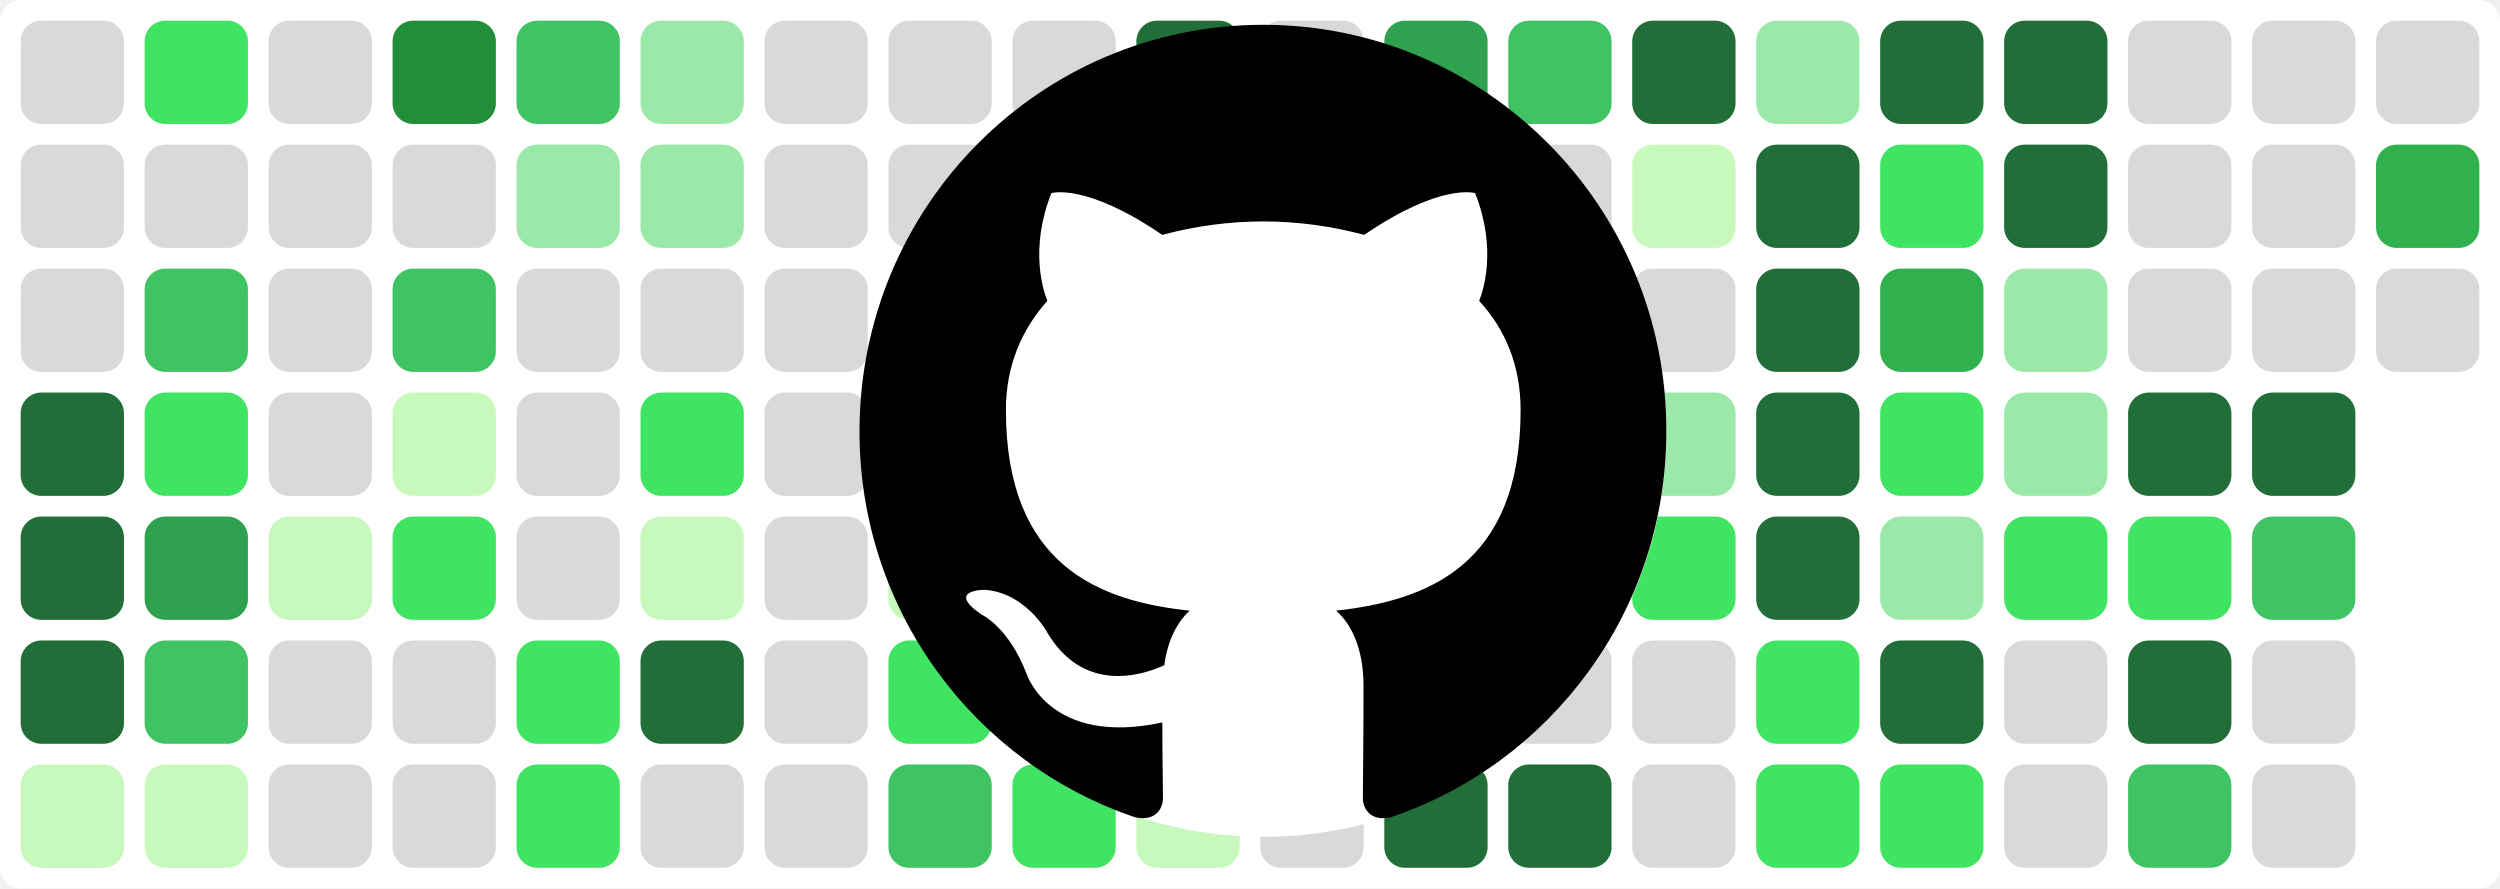
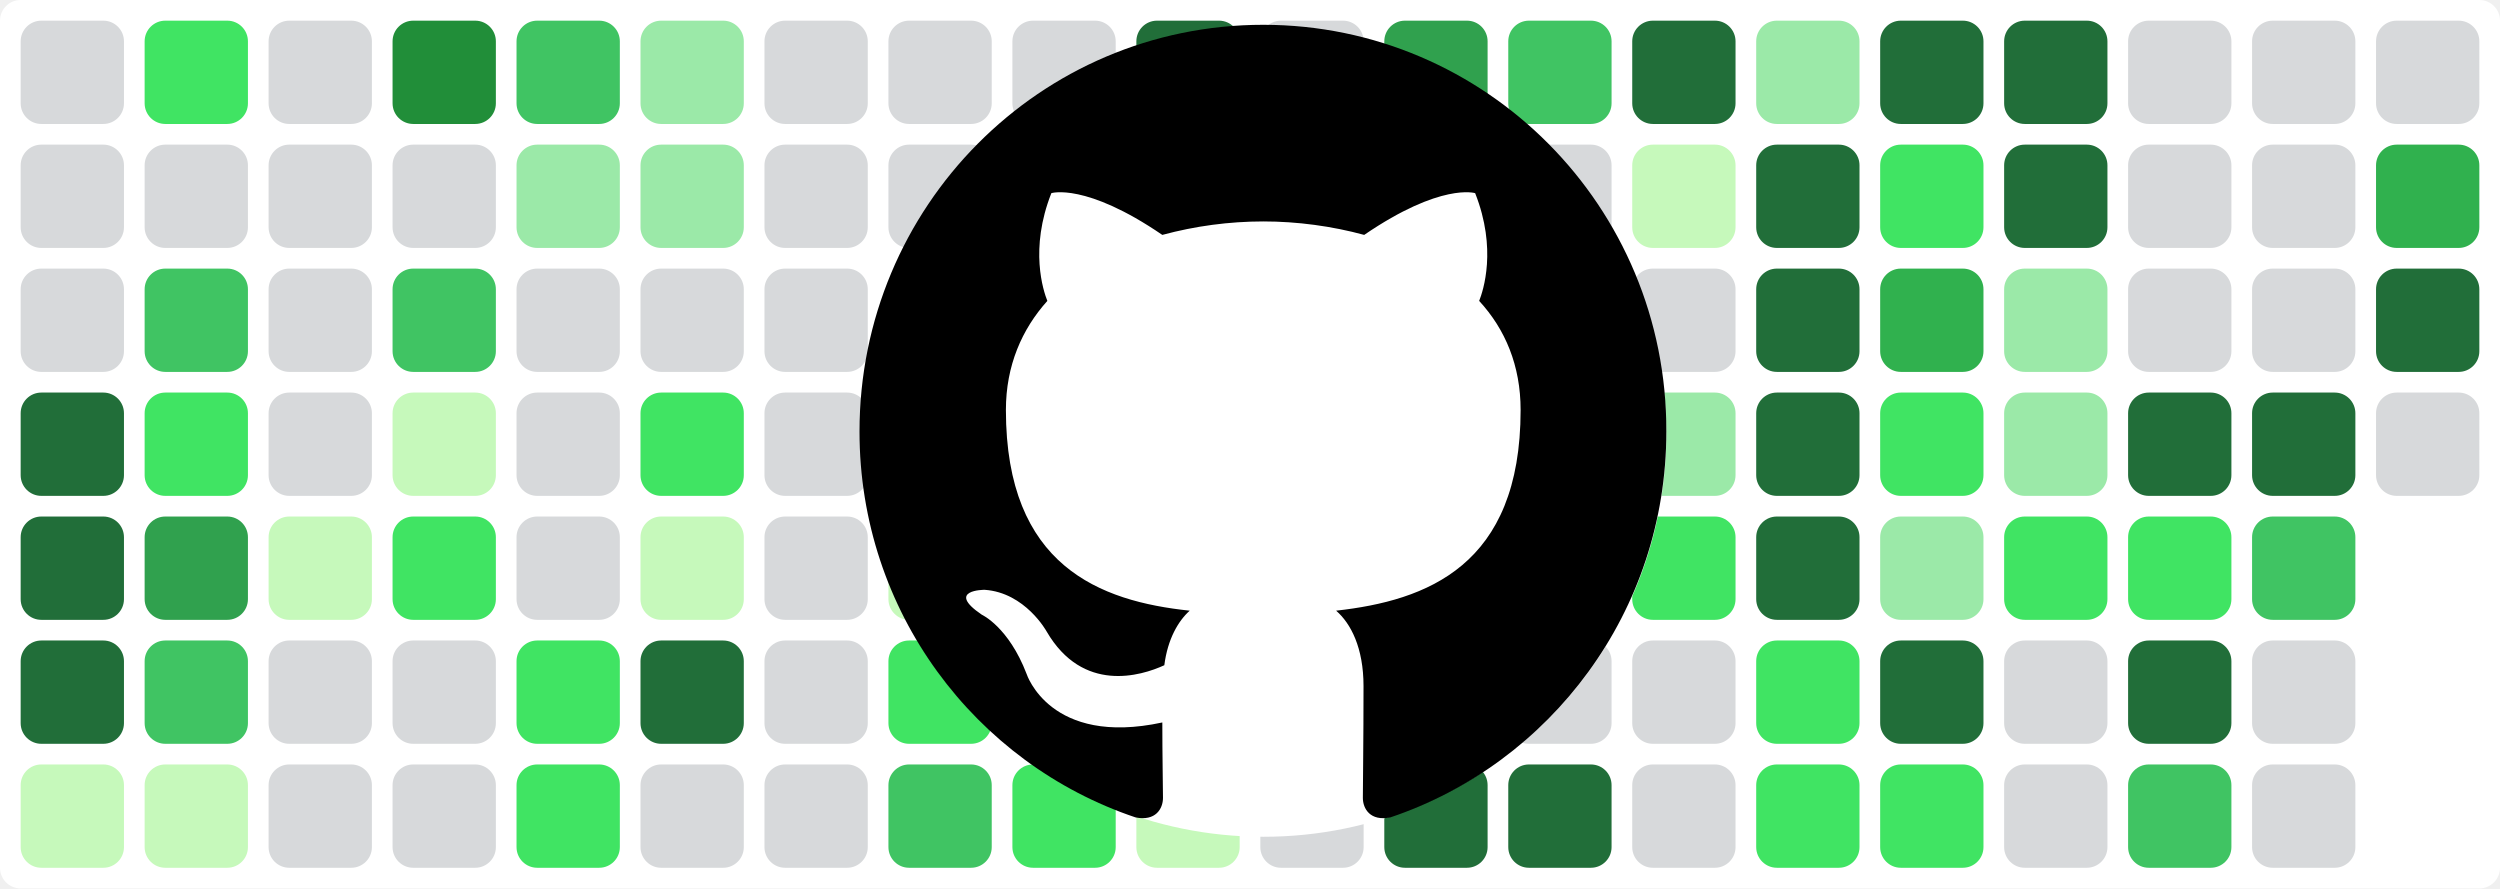
<svg xmlns="http://www.w3.org/2000/svg" baseProfile="tiny" height="100%" version="1.2" viewBox="0,0,242,86" width="100%">
  <defs />
  <rect fill="#ffffff" height="86" rx="2" ry="2" width="242" x="0" y="0" />
  <rect fill="#d7d9db" height="10" rx="2" ry="2" width="10" x="2" y="2" />
  <rect fill="#d7d9db" height="10" rx="2" ry="2" width="10" x="2" y="14" />
  <rect fill="#d7d9db" height="10" rx="2" ry="2" width="10" x="2" y="26" />
  <rect fill="#216e39" height="10" rx="2" ry="2" width="10" x="2" y="38" />
  <rect fill="#216e39" height="10" rx="2" ry="2" width="10" x="2" y="50" />
  <rect fill="#216e39" height="10" rx="2" ry="2" width="10" x="2" y="62" />
  <rect fill="#c6f9bb" height="10" rx="2" ry="2" width="10" x="2" y="74" />
  <rect fill="#40e463" height="10" rx="2" ry="2" width="10" x="14" y="2" />
  <rect fill="#d7d9db" height="10" rx="2" ry="2" width="10" x="14" y="14" />
  <rect fill="#40c463" height="10" rx="2" ry="2" width="10" x="14" y="26" />
  <rect fill="#40e463" height="10" rx="2" ry="2" width="10" x="14" y="38" />
  <rect fill="#30a14e" height="10" rx="2" ry="2" width="10" x="14" y="50" />
  <rect fill="#40c463" height="10" rx="2" ry="2" width="10" x="14" y="62" />
  <rect fill="#c6f9bb" height="10" rx="2" ry="2" width="10" x="14" y="74" />
  <rect fill="#d7d9db" height="10" rx="2" ry="2" width="10" x="26" y="2" />
  <rect fill="#d7d9db" height="10" rx="2" ry="2" width="10" x="26" y="14" />
  <rect fill="#d7d9db" height="10" rx="2" ry="2" width="10" x="26" y="26" />
  <rect fill="#d7d9db" height="10" rx="2" ry="2" width="10" x="26" y="38" />
  <rect fill="#c6f9bb" height="10" rx="2" ry="2" width="10" x="26" y="50" />
  <rect fill="#d7d9db" height="10" rx="2" ry="2" width="10" x="26" y="62" />
  <rect fill="#d7d9db" height="10" rx="2" ry="2" width="10" x="26" y="74" />
  <rect fill="#218e39" height="10" rx="2" ry="2" width="10" x="38" y="2" />
  <rect fill="#d7d9db" height="10" rx="2" ry="2" width="10" x="38" y="14" />
  <rect fill="#40c463" height="10" rx="2" ry="2" width="10" x="38" y="26" />
  <rect fill="#c6f9bb" height="10" rx="2" ry="2" width="10" x="38" y="38" />
  <rect fill="#40e463" height="10" rx="2" ry="2" width="10" x="38" y="50" />
  <rect fill="#d7d9db" height="10" rx="2" ry="2" width="10" x="38" y="62" />
  <rect fill="#d7d9db" height="10" rx="2" ry="2" width="10" x="38" y="74" />
  <rect fill="#40c463" height="10" rx="2" ry="2" width="10" x="50" y="2" />
  <rect fill="#9be9a8" height="10" rx="2" ry="2" width="10" x="50" y="14" />
  <rect fill="#d7d9db" height="10" rx="2" ry="2" width="10" x="50" y="26" />
  <rect fill="#d7d9db" height="10" rx="2" ry="2" width="10" x="50" y="38" />
  <rect fill="#d7d9db" height="10" rx="2" ry="2" width="10" x="50" y="50" />
  <rect fill="#40e463" height="10" rx="2" ry="2" width="10" x="50" y="62" />
  <rect fill="#40e463" height="10" rx="2" ry="2" width="10" x="50" y="74" />
  <rect fill="#9be9a8" height="10" rx="2" ry="2" width="10" x="62" y="2" />
  <rect fill="#9be9a8" height="10" rx="2" ry="2" width="10" x="62" y="14" />
  <rect fill="#d7d9db" height="10" rx="2" ry="2" width="10" x="62" y="26" />
  <rect fill="#40e463" height="10" rx="2" ry="2" width="10" x="62" y="38" />
  <rect fill="#c6f9bb" height="10" rx="2" ry="2" width="10" x="62" y="50" />
  <rect fill="#216e39" height="10" rx="2" ry="2" width="10" x="62" y="62" />
  <rect fill="#d7d9db" height="10" rx="2" ry="2" width="10" x="62" y="74" />
  <rect fill="#d7d9db" height="10" rx="2" ry="2" width="10" x="74" y="2" />
  <rect fill="#d7d9db" height="10" rx="2" ry="2" width="10" x="74" y="14" />
  <rect fill="#d7d9db" height="10" rx="2" ry="2" width="10" x="74" y="26" />
  <rect fill="#d7d9db" height="10" rx="2" ry="2" width="10" x="74" y="38" />
  <rect fill="#d7d9db" height="10" rx="2" ry="2" width="10" x="74" y="50" />
  <rect fill="#d7d9db" height="10" rx="2" ry="2" width="10" x="74" y="62" />
  <rect fill="#d7d9db" height="10" rx="2" ry="2" width="10" x="74" y="74" />
  <rect fill="#d7d9db" height="10" rx="2" ry="2" width="10" x="86" y="2" />
  <rect fill="#d7d9db" height="10" rx="2" ry="2" width="10" x="86" y="14" />
  <rect fill="#d7d9db" height="10" rx="2" ry="2" width="10" x="86" y="26" />
  <rect fill="#d7d9db" height="10" rx="2" ry="2" width="10" x="86" y="38" />
  <rect fill="#c6f9bb" height="10" rx="2" ry="2" width="10" x="86" y="50" />
  <rect fill="#40e463" height="10" rx="2" ry="2" width="10" x="86" y="62" />
  <rect fill="#40c463" height="10" rx="2" ry="2" width="10" x="86" y="74" />
  <rect fill="#d7d9db" height="10" rx="2" ry="2" width="10" x="98" y="2" />
  <rect fill="#40c463" height="10" rx="2" ry="2" width="10" x="98" y="14" />
  <rect fill="#40c463" height="10" rx="2" ry="2" width="10" x="98" y="26" />
  <rect fill="#9be9a8" height="10" rx="2" ry="2" width="10" x="98" y="38" />
  <rect fill="#9be9a8" height="10" rx="2" ry="2" width="10" x="98" y="50" />
  <rect fill="#40e463" height="10" rx="2" ry="2" width="10" x="98" y="62" />
  <rect fill="#40e463" height="10" rx="2" ry="2" width="10" x="98" y="74" />
  <rect fill="#216e39" height="10" rx="2" ry="2" width="10" x="110" y="2" />
  <rect fill="#216e39" height="10" rx="2" ry="2" width="10" x="110" y="14" />
  <rect fill="#40c463" height="10" rx="2" ry="2" width="10" x="110" y="26" />
  <rect fill="#d7d9db" height="10" rx="2" ry="2" width="10" x="110" y="38" />
  <rect fill="#d7d9db" height="10" rx="2" ry="2" width="10" x="110" y="50" />
  <rect fill="#d7d9db" height="10" rx="2" ry="2" width="10" x="110" y="62" />
  <rect fill="#c6f9bb" height="10" rx="2" ry="2" width="10" x="110" y="74" />
  <rect fill="#d7d9db" height="10" rx="2" ry="2" width="10" x="122" y="2" />
  <rect fill="#d7d9db" height="10" rx="2" ry="2" width="10" x="122" y="14" />
  <rect fill="#40e463" height="10" rx="2" ry="2" width="10" x="122" y="26" />
  <rect fill="#d7d9db" height="10" rx="2" ry="2" width="10" x="122" y="38" />
  <rect fill="#c6f9bb" height="10" rx="2" ry="2" width="10" x="122" y="50" />
  <rect fill="#d7d9db" height="10" rx="2" ry="2" width="10" x="122" y="62" />
  <rect fill="#d7d9db" height="10" rx="2" ry="2" width="10" x="122" y="74" />
  <rect fill="#30a14e" height="10" rx="2" ry="2" width="10" x="134" y="2" />
  <rect fill="#216e39" height="10" rx="2" ry="2" width="10" x="134" y="14" />
  <rect fill="#40c463" height="10" rx="2" ry="2" width="10" x="134" y="26" />
  <rect fill="#9be9a8" height="10" rx="2" ry="2" width="10" x="134" y="38" />
  <rect fill="#d7d9db" height="10" rx="2" ry="2" width="10" x="134" y="50" />
  <rect fill="#40c463" height="10" rx="2" ry="2" width="10" x="134" y="62" />
  <rect fill="#216e39" height="10" rx="2" ry="2" width="10" x="134" y="74" />
  <rect fill="#40c463" height="10" rx="2" ry="2" width="10" x="146" y="2" />
  <rect fill="#d7d9db" height="10" rx="2" ry="2" width="10" x="146" y="14" />
  <rect fill="#d7d9db" height="10" rx="2" ry="2" width="10" x="146" y="26" />
  <rect fill="#d7d9db" height="10" rx="2" ry="2" width="10" x="146" y="38" />
  <rect fill="#d7d9db" height="10" rx="2" ry="2" width="10" x="146" y="50" />
  <rect fill="#d7d9db" height="10" rx="2" ry="2" width="10" x="146" y="62" />
  <rect fill="#216e39" height="10" rx="2" ry="2" width="10" x="146" y="74" />
  <rect fill="#216e39" height="10" rx="2" ry="2" width="10" x="158" y="2" />
  <rect fill="#c6f9bb" height="10" rx="2" ry="2" width="10" x="158" y="14" />
  <rect fill="#d7d9db" height="10" rx="2" ry="2" width="10" x="158" y="26" />
  <rect fill="#9be9a8" height="10" rx="2" ry="2" width="10" x="158" y="38" />
  <rect fill="#40e463" height="10" rx="2" ry="2" width="10" x="158" y="50" />
  <rect fill="#d7d9db" height="10" rx="2" ry="2" width="10" x="158" y="62" />
  <rect fill="#d7d9db" height="10" rx="2" ry="2" width="10" x="158" y="74" />
  <rect fill="#9be9a8" height="10" rx="2" ry="2" width="10" x="170" y="2" />
  <rect fill="#216e39" height="10" rx="2" ry="2" width="10" x="170" y="14" />
  <rect fill="#216e39" height="10" rx="2" ry="2" width="10" x="170" y="26" />
  <rect fill="#216e39" height="10" rx="2" ry="2" width="10" x="170" y="38" />
  <rect fill="#216e39" height="10" rx="2" ry="2" width="10" x="170" y="50" />
  <rect fill="#40e463" height="10" rx="2" ry="2" width="10" x="170" y="62" />
  <rect fill="#40e463" height="10" rx="2" ry="2" width="10" x="170" y="74" />
  <rect fill="#216e39" height="10" rx="2" ry="2" width="10" x="182" y="2" />
  <rect fill="#40e463" height="10" rx="2" ry="2" width="10" x="182" y="14" />
  <rect fill="#30b14e" height="10" rx="2" ry="2" width="10" x="182" y="26" />
  <rect fill="#40e463" height="10" rx="2" ry="2" width="10" x="182" y="38" />
  <rect fill="#9be9a8" height="10" rx="2" ry="2" width="10" x="182" y="50" />
  <rect fill="#216e39" height="10" rx="2" ry="2" width="10" x="182" y="62" />
  <rect fill="#40e463" height="10" rx="2" ry="2" width="10" x="182" y="74" />
  <rect fill="#216e39" height="10" rx="2" ry="2" width="10" x="194" y="2" />
  <rect fill="#216e39" height="10" rx="2" ry="2" width="10" x="194" y="14" />
  <rect fill="#9be9a8" height="10" rx="2" ry="2" width="10" x="194" y="26" />
  <rect fill="#9be9a8" height="10" rx="2" ry="2" width="10" x="194" y="38" />
  <rect fill="#40e463" height="10" rx="2" ry="2" width="10" x="194" y="50" />
  <rect fill="#d7d9db" height="10" rx="2" ry="2" width="10" x="194" y="62" />
  <rect fill="#d7d9db" height="10" rx="2" ry="2" width="10" x="194" y="74" />
  <rect fill="#d7d9db" height="10" rx="2" ry="2" width="10" x="206" y="2" />
  <rect fill="#d7d9db" height="10" rx="2" ry="2" width="10" x="206" y="14" />
  <rect fill="#d7d9db" height="10" rx="2" ry="2" width="10" x="206" y="26" />
  <rect fill="#216e39" height="10" rx="2" ry="2" width="10" x="206" y="38" />
  <rect fill="#40e463" height="10" rx="2" ry="2" width="10" x="206" y="50" />
  <rect fill="#216e39" height="10" rx="2" ry="2" width="10" x="206" y="62" />
  <rect fill="#40c463" height="10" rx="2" ry="2" width="10" x="206" y="74" />
  <rect fill="#d7d9db" height="10" rx="2" ry="2" width="10" x="218" y="2" />
  <rect fill="#d7d9db" height="10" rx="2" ry="2" width="10" x="218" y="14" />
  <rect fill="#d7d9db" height="10" rx="2" ry="2" width="10" x="218" y="26" />
  <rect fill="#216e39" height="10" rx="2" ry="2" width="10" x="218" y="38" />
  <rect fill="#40c463" height="10" rx="2" ry="2" width="10" x="218" y="50" />
  <rect fill="#d7d9db" height="10" rx="2" ry="2" width="10" x="218" y="62" />
  <rect fill="#d7d9db" height="10" rx="2" ry="2" width="10" x="218" y="74" />
  <rect fill="#d7d9db" height="10" rx="2" ry="2" width="10" x="230" y="2" />
  <rect fill="#30b14e" height="10" rx="2" ry="2" width="10" x="230" y="14" />
-   <rect fill="#d7d9db" height="10" rx="2" ry="2" width="10" x="230" y="26" />
+   <rect fill="#216e39" height="10" rx="2" ry="2" width="10" x="230" y="26" />
+   <rect fill="#d7d9db" height="10" rx="2" ry="2" width="10" x="230" y="38" />
  <circle cx="122.3" cy="42" fill="#ffffff" r="39" />
  <path fill-rule="evenodd" clip-rule="evenodd" transform="scale(0.8, 0.8) translate(104, 3)" d="M48.854 0C21.839 0 0 22 0 49.217c0 21.756 13.993 40.172 33.405 46.69 2.427.49 3.316-1.059 3.316-2.362 0-1.141-.08-5.052-.08-9.127-13.59 2.934-16.42-5.867-16.42-5.867-2.184-5.704-5.42-7.17-5.42-7.17-4.448-3.015.324-3.015.324-3.015 4.934.326 7.523 5.052 7.523 5.052 4.367 7.496 11.404 5.378 14.235 4.074.404-3.178 1.699-5.378 3.074-6.6-10.839-1.141-22.243-5.378-22.243-24.283 0-5.378 1.94-9.778 5.014-13.2-.485-1.222-2.184-6.275.486-13.038 0 0 4.125-1.304 13.426 5.052a46.97 46.97 0 0 1 12.214-1.63c4.125 0 8.33.571 12.213 1.63 9.302-6.356 13.427-5.052 13.427-5.052 2.67 6.763.97 11.816.485 13.038 3.155 3.422 5.015 7.822 5.015 13.2 0 18.905-11.404 23.06-22.324 24.283 1.78 1.548 3.316 4.481 3.316 9.126 0 6.6-.08 11.897-.08 13.526 0 1.304.89 2.853 3.316 2.364 19.412-6.52 33.405-24.935 33.405-46.691C97.707 22 75.788 0 48.854 0z" fill="#000000" />
</svg>
